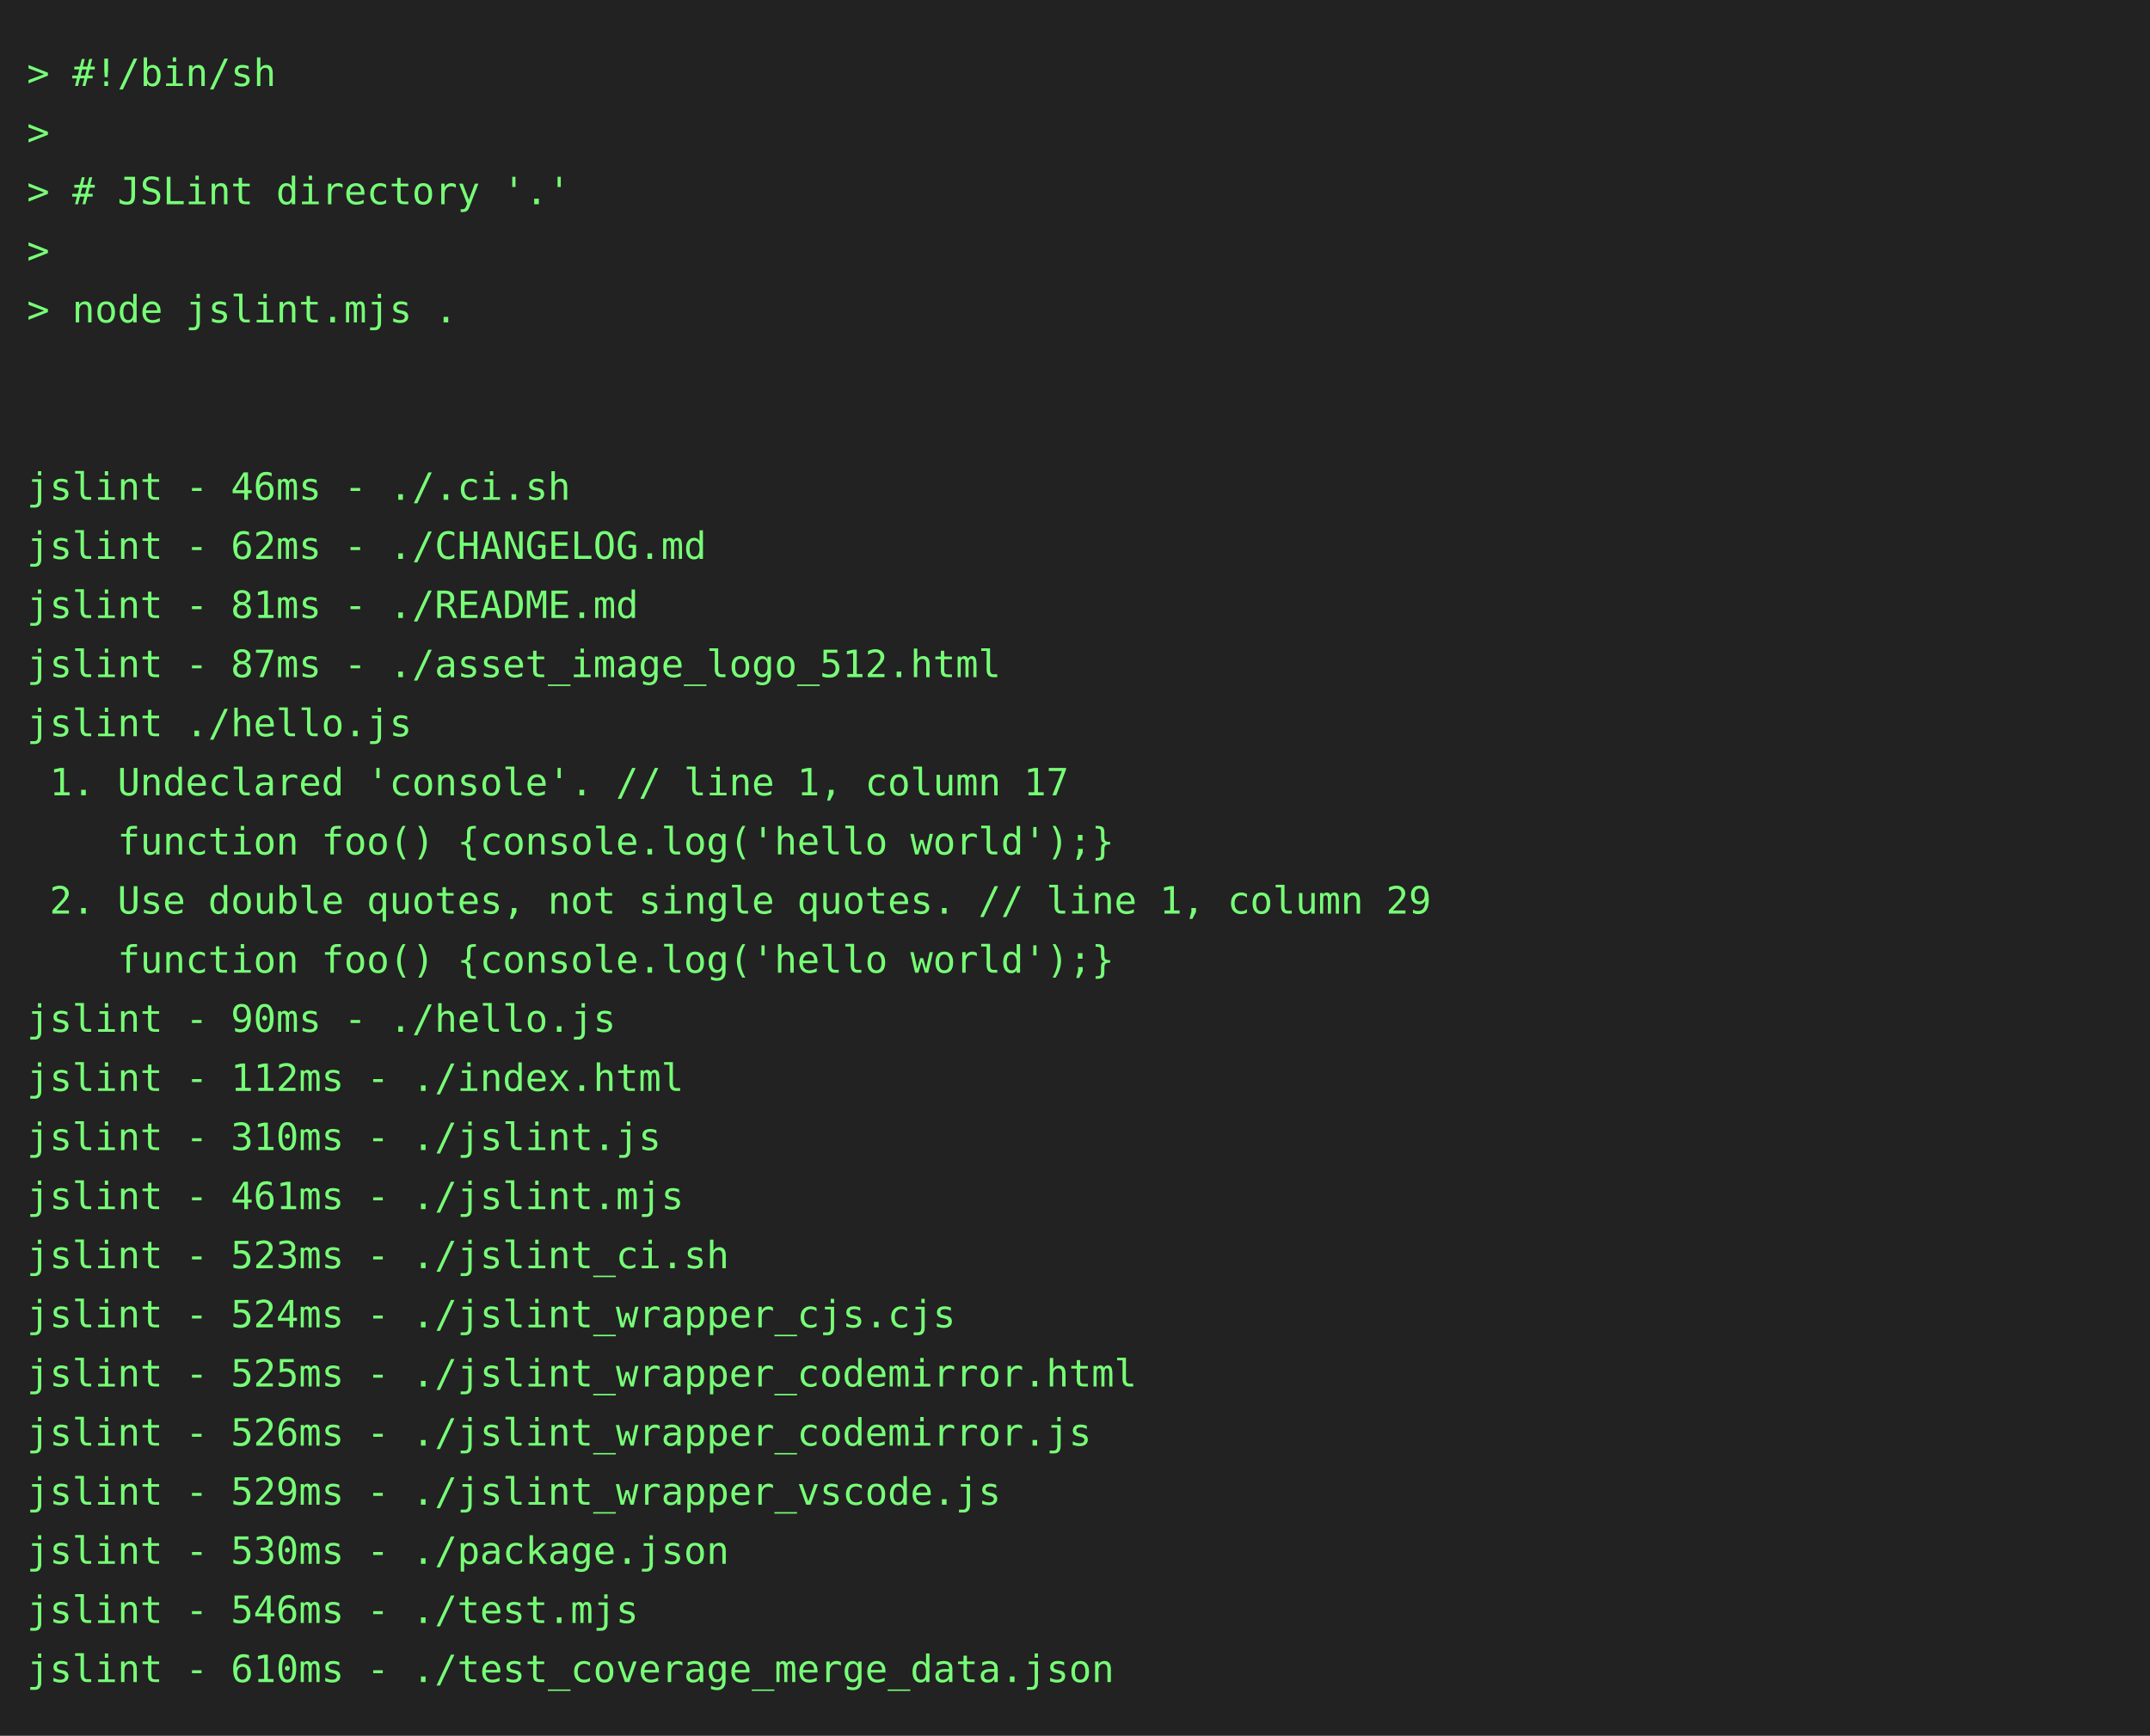
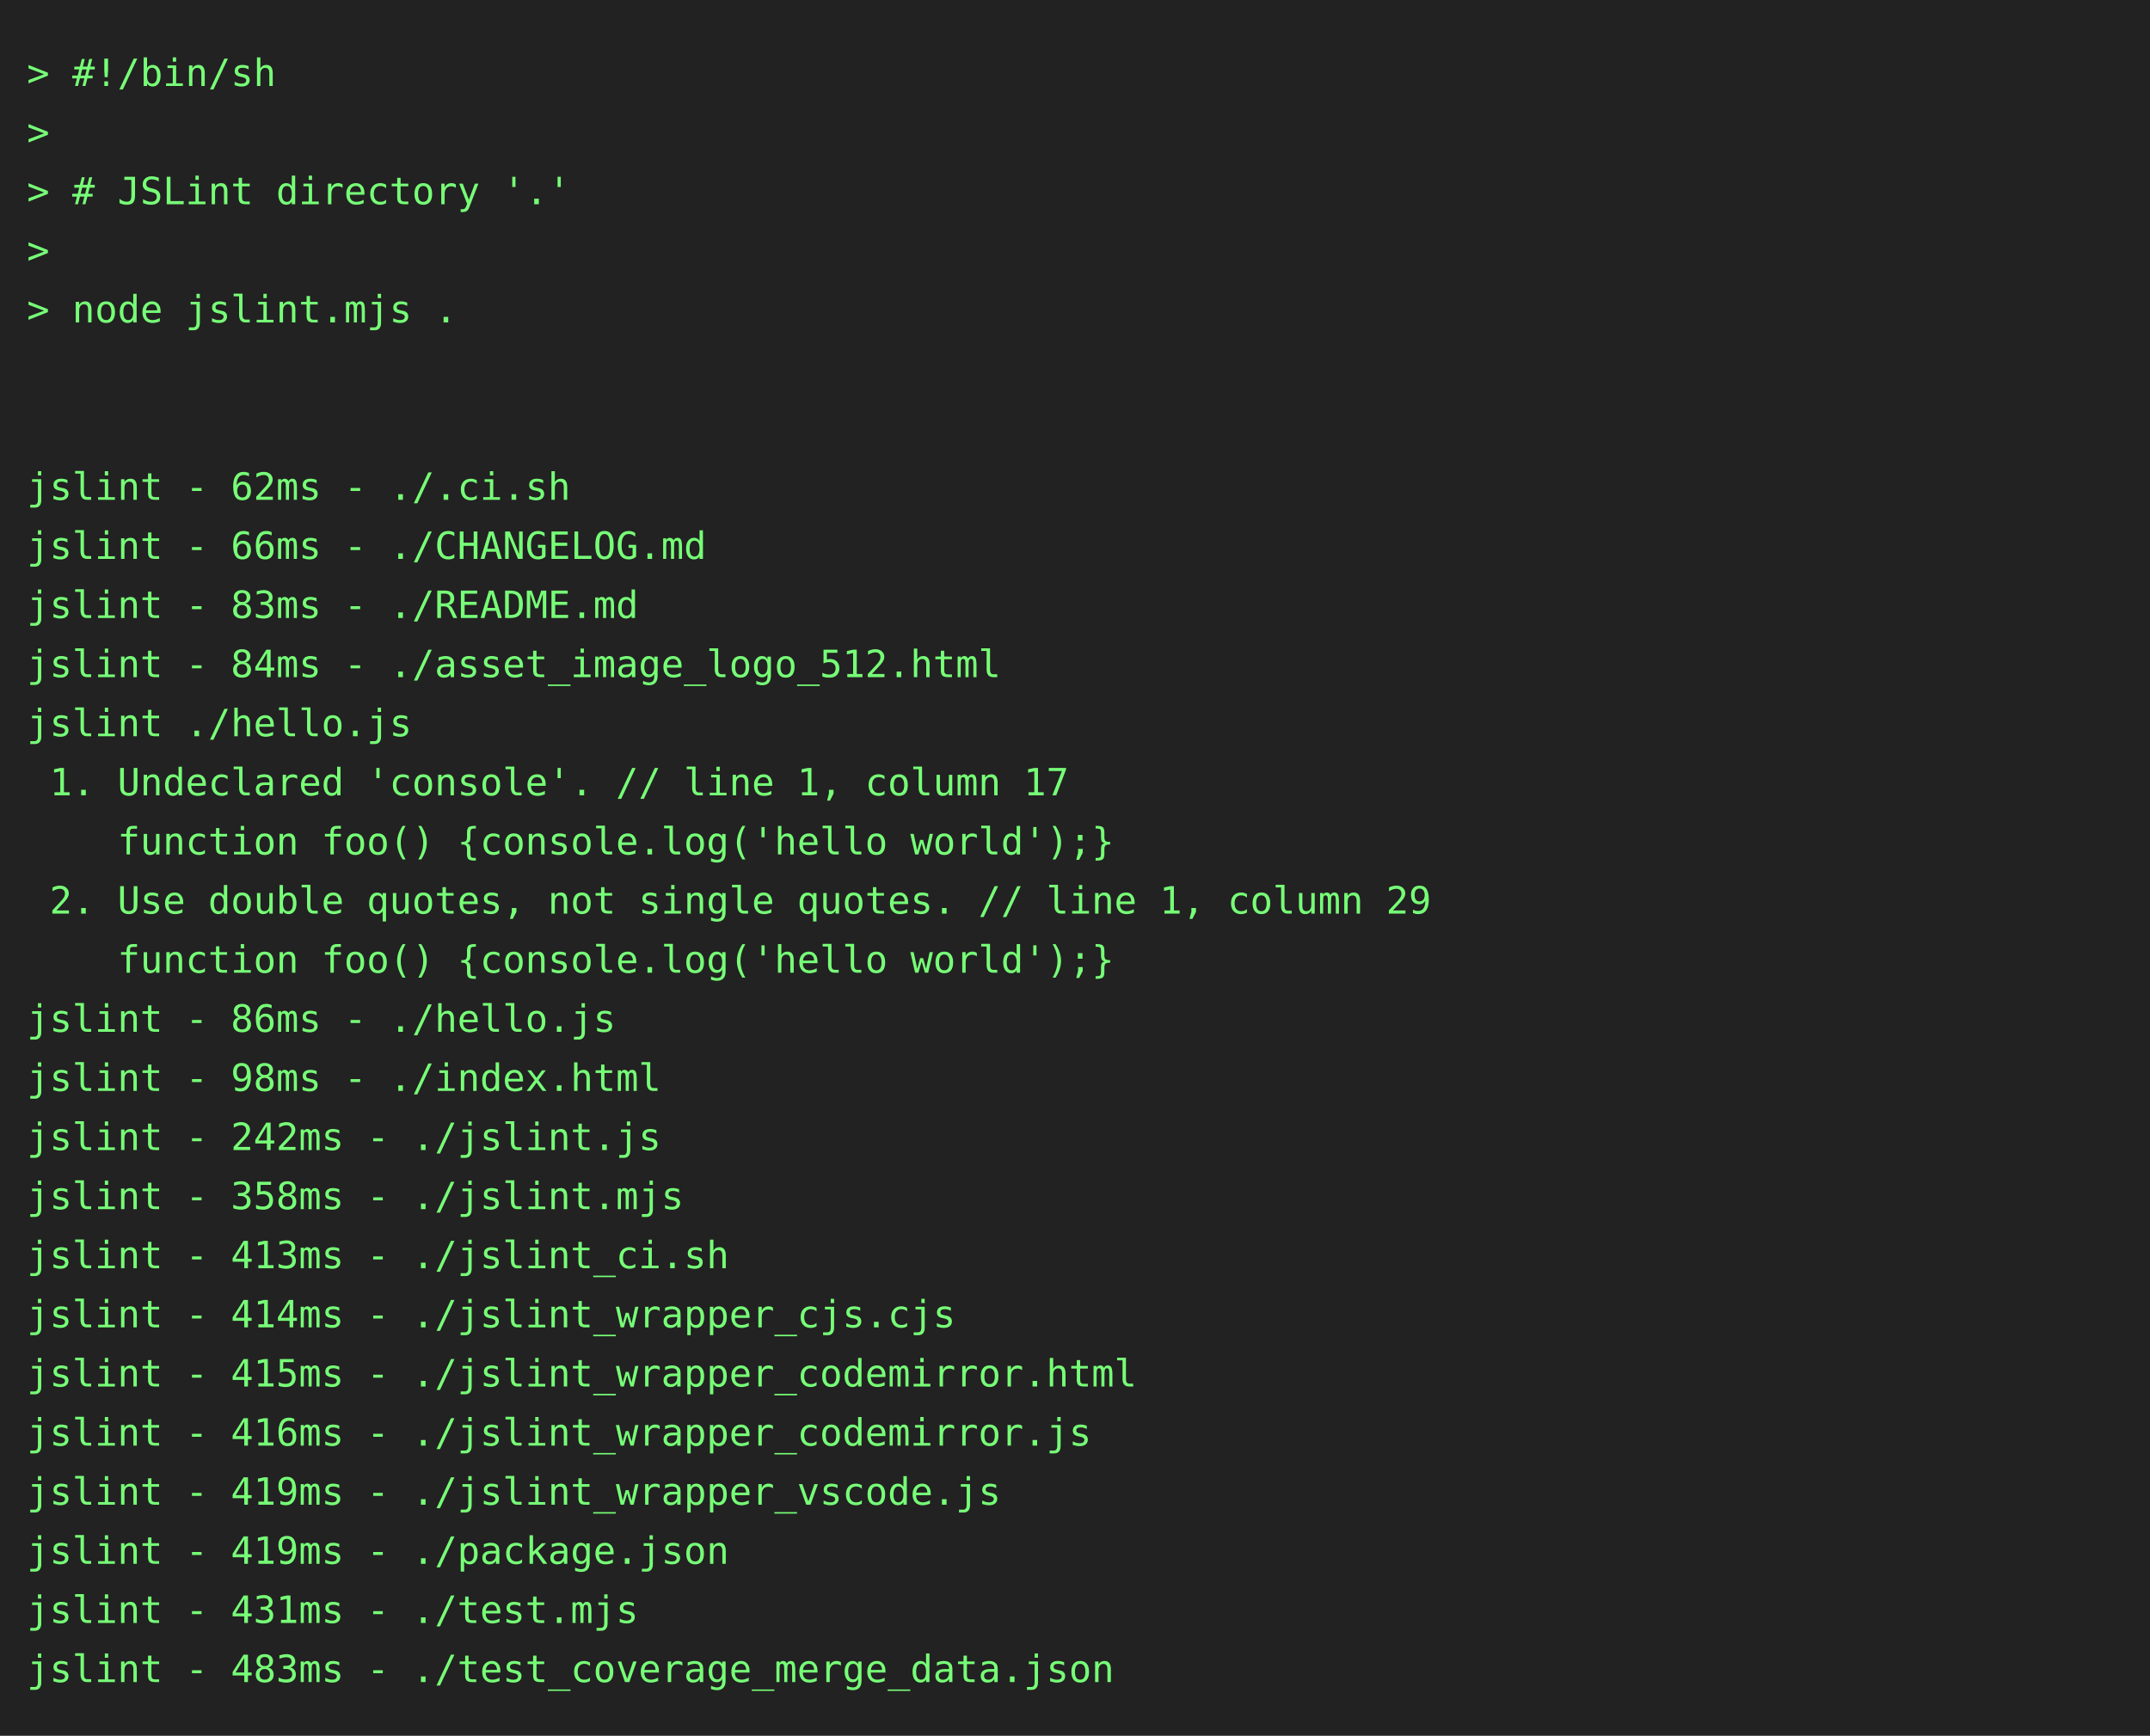
<svg xmlns="http://www.w3.org/2000/svg" height="646" width="800">
  <rect height="646" fill="#222" width="800" />
  <text fill="#7f7" font-family="consolas, menlo, monospace" font-size="14" xml:space="preserve">
    <tspan lengthAdjust="spacingAndGlyphs" textLength="768" x="10" y="32">&gt; #!/bin/sh                                                                                      </tspan>
    <tspan lengthAdjust="spacingAndGlyphs" textLength="768" x="10" y="54">&gt;                                                                                                </tspan>
    <tspan lengthAdjust="spacingAndGlyphs" textLength="768" x="10" y="76">&gt; # JSLint directory '.'                                                                         </tspan>
    <tspan lengthAdjust="spacingAndGlyphs" textLength="768" x="10" y="98">&gt;                                                                                                </tspan>
    <tspan lengthAdjust="spacingAndGlyphs" textLength="768" x="10" y="120">&gt; node jslint.mjs .                                                                              </tspan>
    <tspan lengthAdjust="spacingAndGlyphs" textLength="768" x="10" y="142">                                                                                                 </tspan>
    <tspan lengthAdjust="spacingAndGlyphs" textLength="768" x="10" y="164">                                                                                                 </tspan>
-     <tspan lengthAdjust="spacingAndGlyphs" textLength="768" x="10" y="186">jslint - 46ms - ./.ci.sh                                                                         </tspan>
-     <tspan lengthAdjust="spacingAndGlyphs" textLength="768" x="10" y="208">jslint - 62ms - ./CHANGELOG.md                                                                   </tspan>
-     <tspan lengthAdjust="spacingAndGlyphs" textLength="768" x="10" y="230">jslint - 81ms - ./README.md                                                                      </tspan>
-     <tspan lengthAdjust="spacingAndGlyphs" textLength="768" x="10" y="252">jslint - 87ms - ./asset_image_logo_512.html                                                      </tspan>
+     <tspan lengthAdjust="spacingAndGlyphs" textLength="768" x="10" y="186">jslint - 62ms - ./.ci.sh                                                                         </tspan>
+     <tspan lengthAdjust="spacingAndGlyphs" textLength="768" x="10" y="208">jslint - 66ms - ./CHANGELOG.md                                                                   </tspan>
+     <tspan lengthAdjust="spacingAndGlyphs" textLength="768" x="10" y="230">jslint - 83ms - ./README.md                                                                      </tspan>
+     <tspan lengthAdjust="spacingAndGlyphs" textLength="768" x="10" y="252">jslint - 84ms - ./asset_image_logo_512.html                                                      </tspan>
    <tspan lengthAdjust="spacingAndGlyphs" textLength="768" x="10" y="274">jslint ./hello.js                                                                                </tspan>
    <tspan lengthAdjust="spacingAndGlyphs" textLength="768" x="10" y="296"> 1. Undeclared 'console'. // line 1, column 17                                                   </tspan>
    <tspan lengthAdjust="spacingAndGlyphs" textLength="768" x="10" y="318">    function foo() {console.log('hello world');}                                                 </tspan>
    <tspan lengthAdjust="spacingAndGlyphs" textLength="768" x="10" y="340"> 2. Use double quotes, not single quotes. // line 1, column 29                                   </tspan>
    <tspan lengthAdjust="spacingAndGlyphs" textLength="768" x="10" y="362">    function foo() {console.log('hello world');}                                                 </tspan>
-     <tspan lengthAdjust="spacingAndGlyphs" textLength="768" x="10" y="384">jslint - 90ms - ./hello.js                                                                       </tspan>
-     <tspan lengthAdjust="spacingAndGlyphs" textLength="768" x="10" y="406">jslint - 112ms - ./index.html                                                                    </tspan>
-     <tspan lengthAdjust="spacingAndGlyphs" textLength="768" x="10" y="428">jslint - 310ms - ./jslint.js                                                                     </tspan>
-     <tspan lengthAdjust="spacingAndGlyphs" textLength="768" x="10" y="450">jslint - 461ms - ./jslint.mjs                                                                    </tspan>
-     <tspan lengthAdjust="spacingAndGlyphs" textLength="768" x="10" y="472">jslint - 523ms - ./jslint_ci.sh                                                                  </tspan>
-     <tspan lengthAdjust="spacingAndGlyphs" textLength="768" x="10" y="494">jslint - 524ms - ./jslint_wrapper_cjs.cjs                                                        </tspan>
-     <tspan lengthAdjust="spacingAndGlyphs" textLength="768" x="10" y="516">jslint - 525ms - ./jslint_wrapper_codemirror.html                                                </tspan>
-     <tspan lengthAdjust="spacingAndGlyphs" textLength="768" x="10" y="538">jslint - 526ms - ./jslint_wrapper_codemirror.js                                                  </tspan>
-     <tspan lengthAdjust="spacingAndGlyphs" textLength="768" x="10" y="560">jslint - 529ms - ./jslint_wrapper_vscode.js                                                      </tspan>
-     <tspan lengthAdjust="spacingAndGlyphs" textLength="768" x="10" y="582">jslint - 530ms - ./package.json                                                                  </tspan>
-     <tspan lengthAdjust="spacingAndGlyphs" textLength="768" x="10" y="604">jslint - 546ms - ./test.mjs                                                                      </tspan>
-     <tspan lengthAdjust="spacingAndGlyphs" textLength="768" x="10" y="626">jslint - 610ms - ./test_coverage_merge_data.json                                                 </tspan>
+     <tspan lengthAdjust="spacingAndGlyphs" textLength="768" x="10" y="384">jslint - 86ms - ./hello.js                                                                       </tspan>
+     <tspan lengthAdjust="spacingAndGlyphs" textLength="768" x="10" y="406">jslint - 98ms - ./index.html                                                                     </tspan>
+     <tspan lengthAdjust="spacingAndGlyphs" textLength="768" x="10" y="428">jslint - 242ms - ./jslint.js                                                                     </tspan>
+     <tspan lengthAdjust="spacingAndGlyphs" textLength="768" x="10" y="450">jslint - 358ms - ./jslint.mjs                                                                    </tspan>
+     <tspan lengthAdjust="spacingAndGlyphs" textLength="768" x="10" y="472">jslint - 413ms - ./jslint_ci.sh                                                                  </tspan>
+     <tspan lengthAdjust="spacingAndGlyphs" textLength="768" x="10" y="494">jslint - 414ms - ./jslint_wrapper_cjs.cjs                                                        </tspan>
+     <tspan lengthAdjust="spacingAndGlyphs" textLength="768" x="10" y="516">jslint - 415ms - ./jslint_wrapper_codemirror.html                                                </tspan>
+     <tspan lengthAdjust="spacingAndGlyphs" textLength="768" x="10" y="538">jslint - 416ms - ./jslint_wrapper_codemirror.js                                                  </tspan>
+     <tspan lengthAdjust="spacingAndGlyphs" textLength="768" x="10" y="560">jslint - 419ms - ./jslint_wrapper_vscode.js                                                      </tspan>
+     <tspan lengthAdjust="spacingAndGlyphs" textLength="768" x="10" y="582">jslint - 419ms - ./package.json                                                                  </tspan>
+     <tspan lengthAdjust="spacingAndGlyphs" textLength="768" x="10" y="604">jslint - 431ms - ./test.mjs                                                                      </tspan>
+     <tspan lengthAdjust="spacingAndGlyphs" textLength="768" x="10" y="626">jslint - 483ms - ./test_coverage_merge_data.json                                                 </tspan>
  </text>
</svg>
